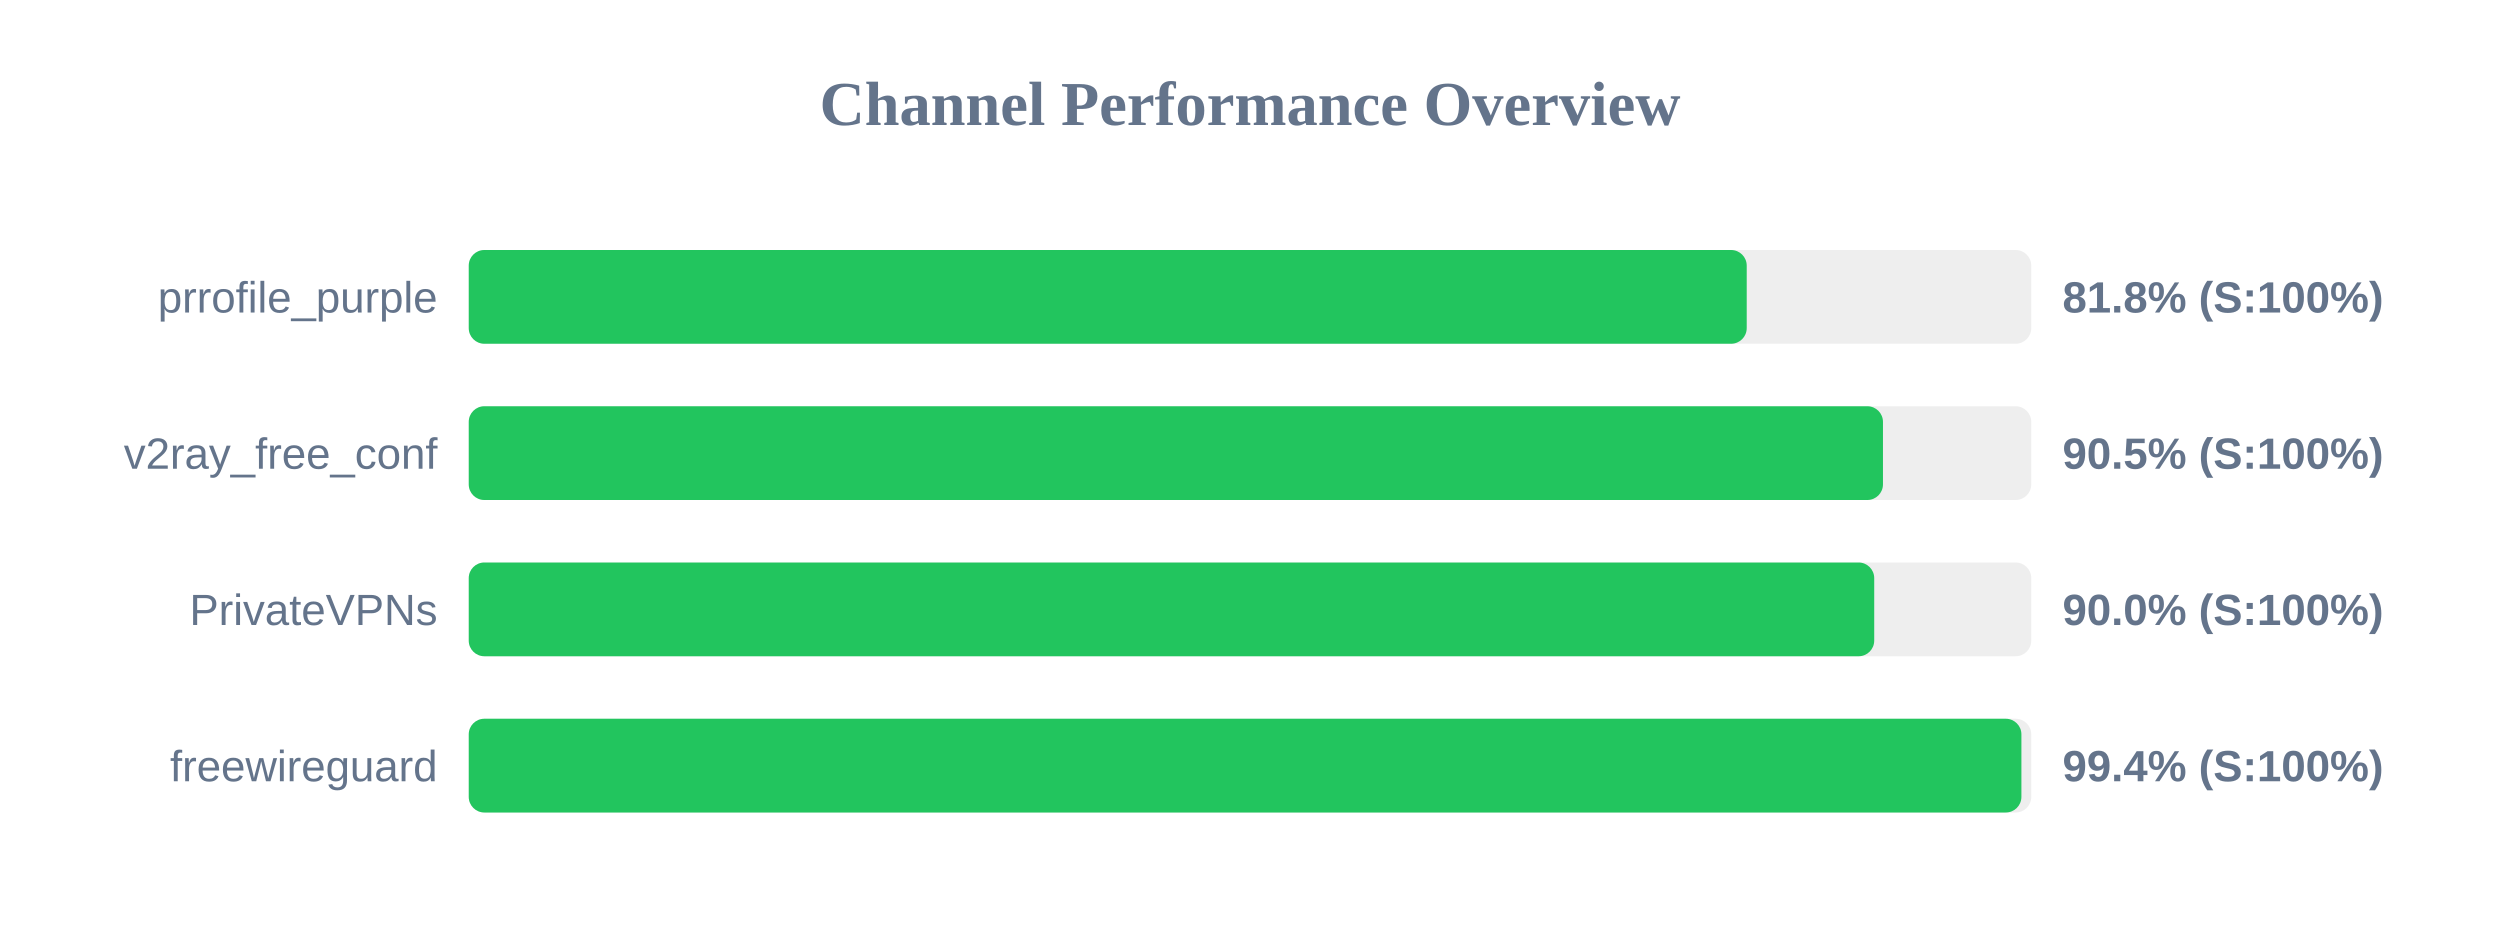
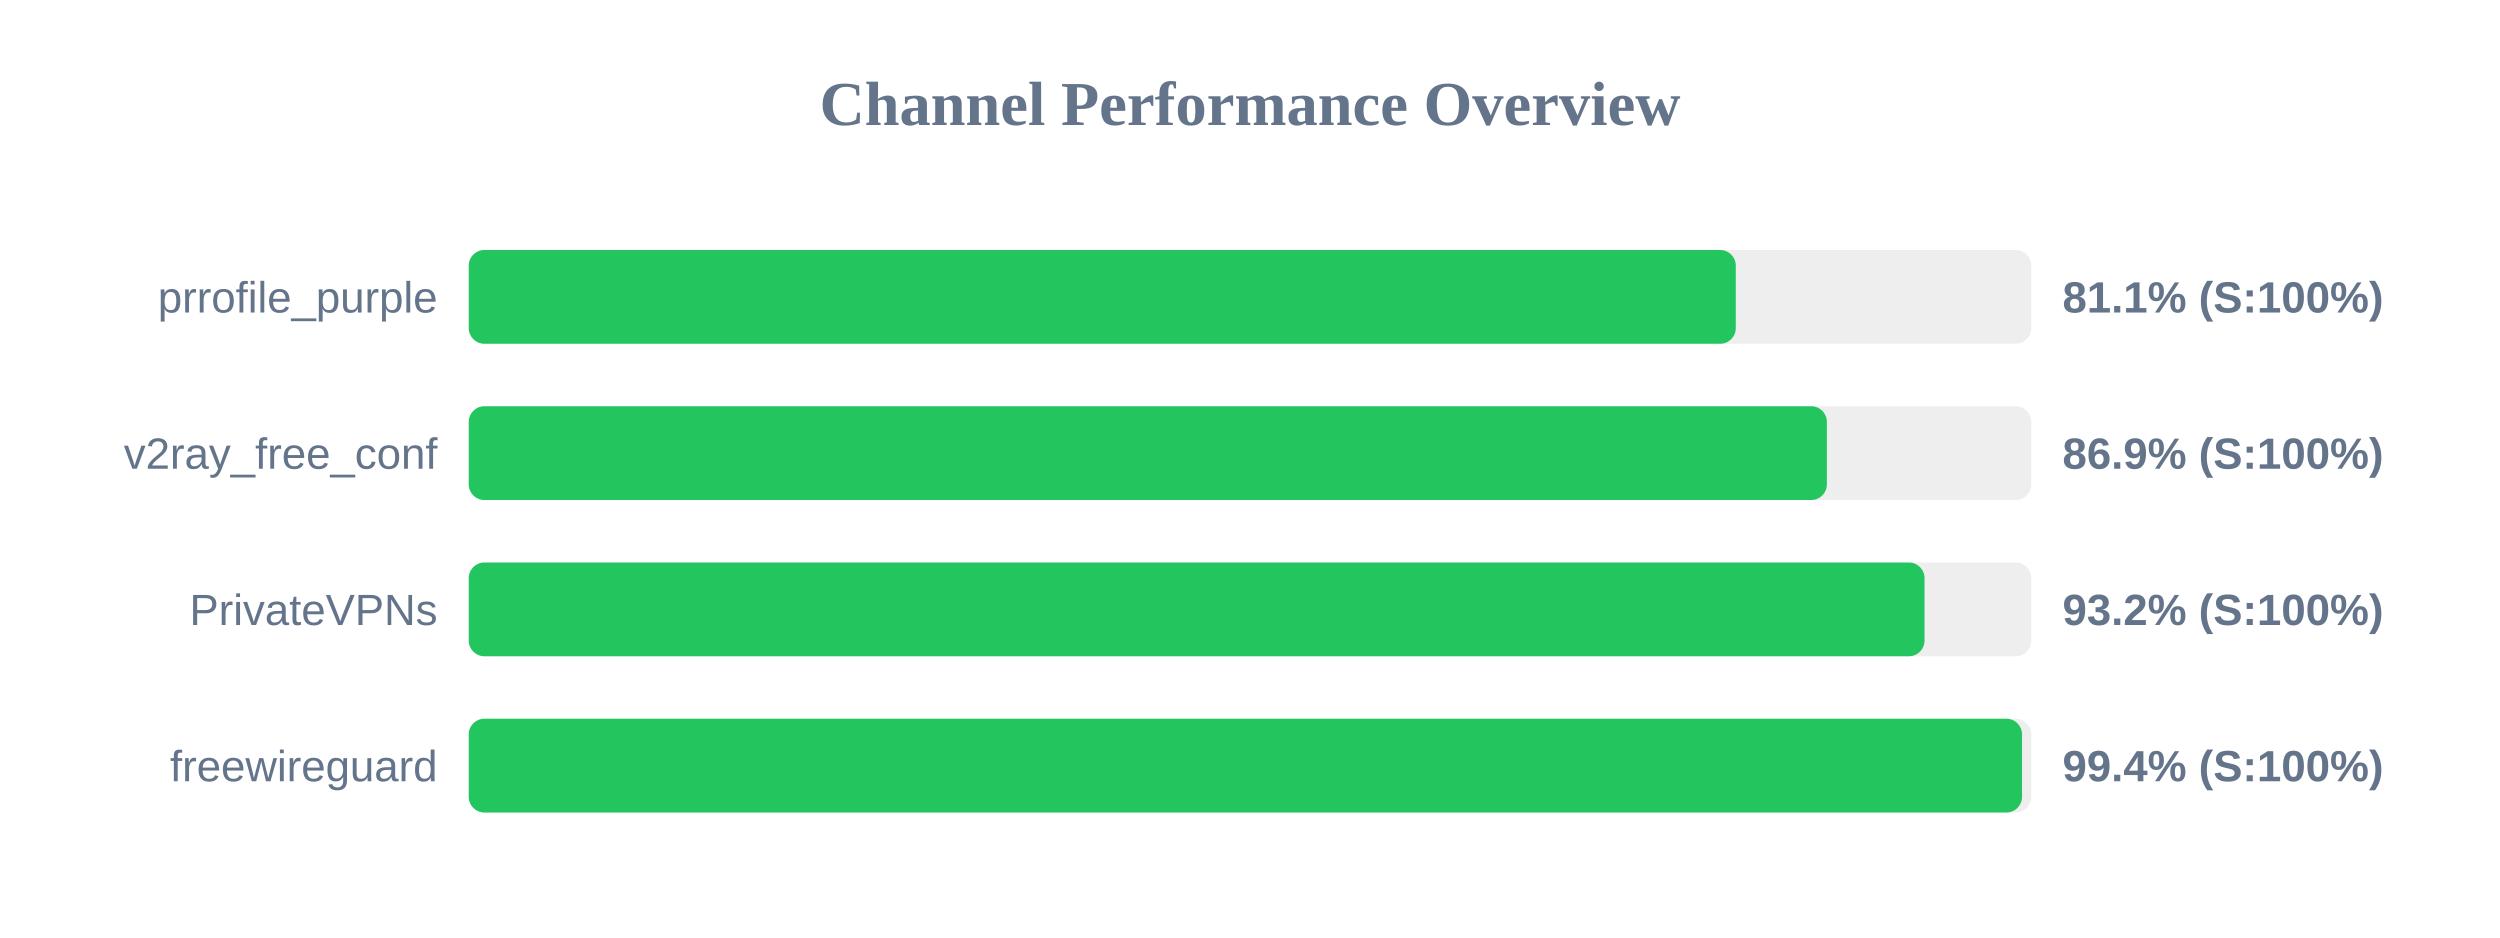
<svg xmlns="http://www.w3.org/2000/svg" width="800" height="300" version="1.1">
  <style>
        .row { font: 14px Arial; fill: #64748b; }
        .score { font: bold 14px Arial; fill: #64748b; }
    </style>
  <text x="400" y="40" text-anchor="middle" font-size="20px" font-weight="bold" fill="#64748b">Channel Performance Overview</text>
  <rect x="150" y="80" width="500" height="30" fill="#eee" rx="5" />
-   <rect x="150" y="80" width="408.95" height="30" fill="#22c55e" rx="5" />
+   <rect x="150" y="80" width="405.45" height="30" fill="#22c55e" rx="5" />
  <text x="140" y="100" text-anchor="end" class="row">prrofile_purple</text>
-   <text x="660" y="100" text-anchor="start" class="score">81.8% (S:100%)</text>
+   <text x="660" y="100" text-anchor="start" class="score">81.1% (S:100%)</text>
  <rect x="150" y="130" width="500" height="30" fill="#eee" rx="5" />
-   <rect x="150" y="130" width="452.55" height="30" fill="#22c55e" rx="5" />
+   <rect x="150" y="130" width="434.6" height="30" fill="#22c55e" rx="5" />
  <text x="140" y="150" text-anchor="end" class="row">v2ray_free_conf</text>
-   <text x="660" y="150" text-anchor="start" class="score">90.5% (S:100%)</text>
+   <text x="660" y="150" text-anchor="start" class="score">86.9% (S:100%)</text>
  <rect x="150" y="180" width="500" height="30" fill="#eee" rx="5" />
-   <rect x="150" y="180" width="449.75" height="30" fill="#22c55e" rx="5" />
+   <rect x="150" y="180" width="465.85" height="30" fill="#22c55e" rx="5" />
  <text x="140" y="200" text-anchor="end" class="row">PrivateVPNs</text>
-   <text x="660" y="200" text-anchor="start" class="score">90.0% (S:100%)</text>
+   <text x="660" y="200" text-anchor="start" class="score">93.2% (S:100%)</text>
  <rect x="150" y="230" width="500" height="30" fill="#eee" rx="5" />
-   <rect x="150" y="230" width="496.85" height="30" fill="#22c55e" rx="5" />
+   <rect x="150" y="230" width="497.05" height="30" fill="#22c55e" rx="5" />
  <text x="140" y="250" text-anchor="end" class="row">freewireguard</text>
  <text x="660" y="250" text-anchor="start" class="score">99.4% (S:100%)</text>
</svg>
